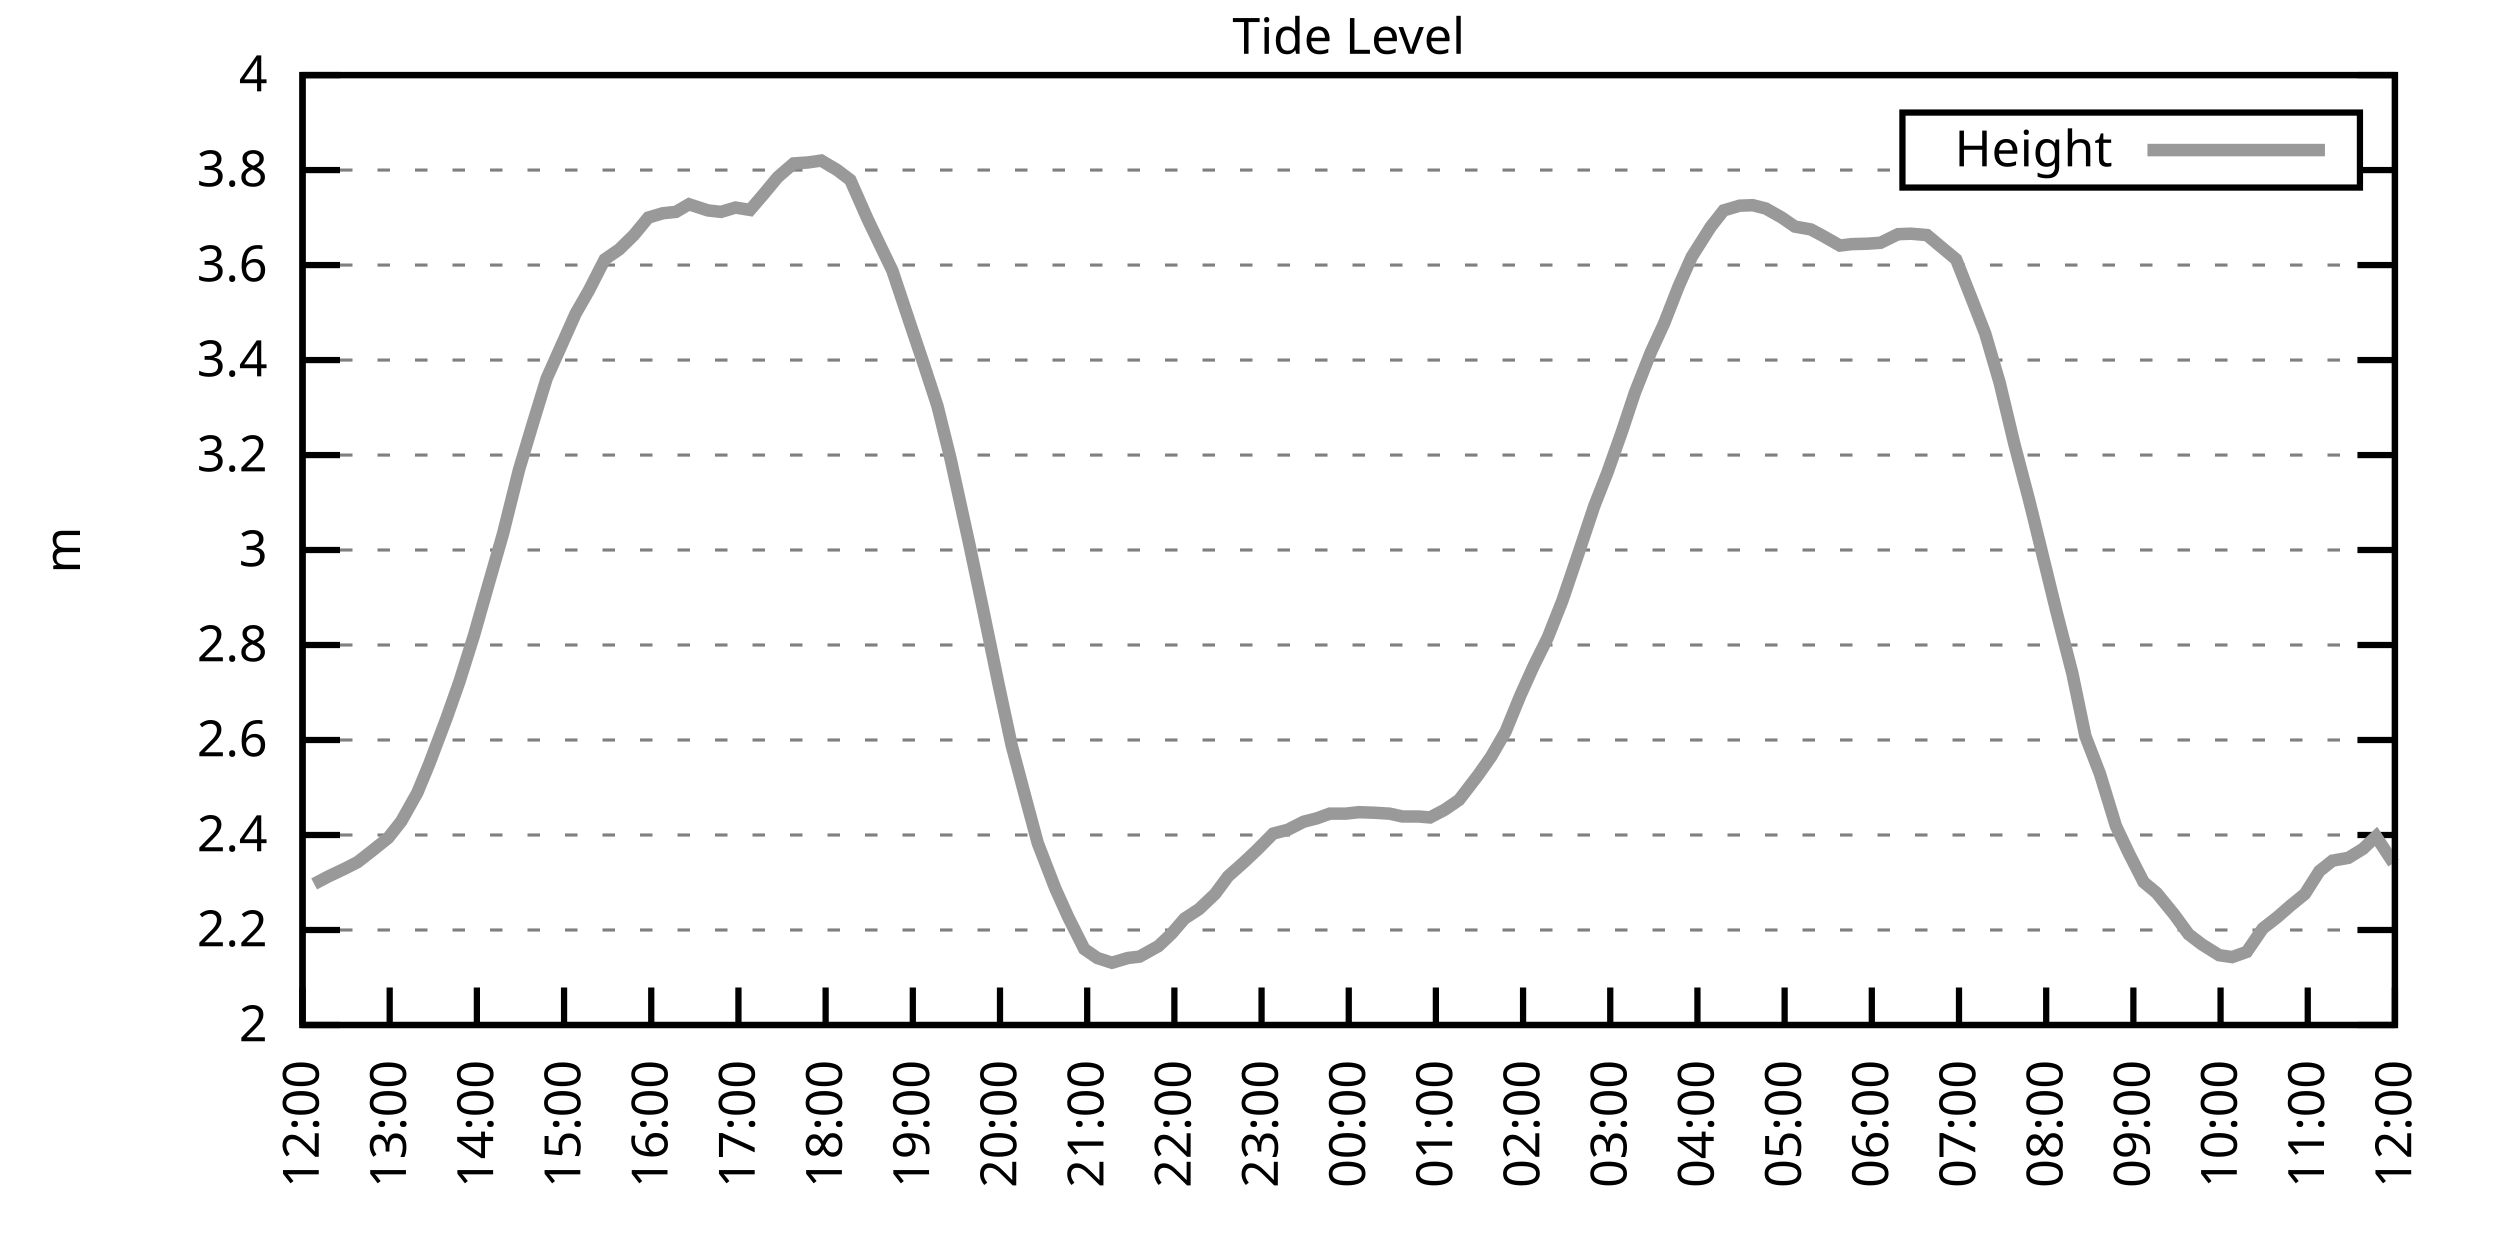
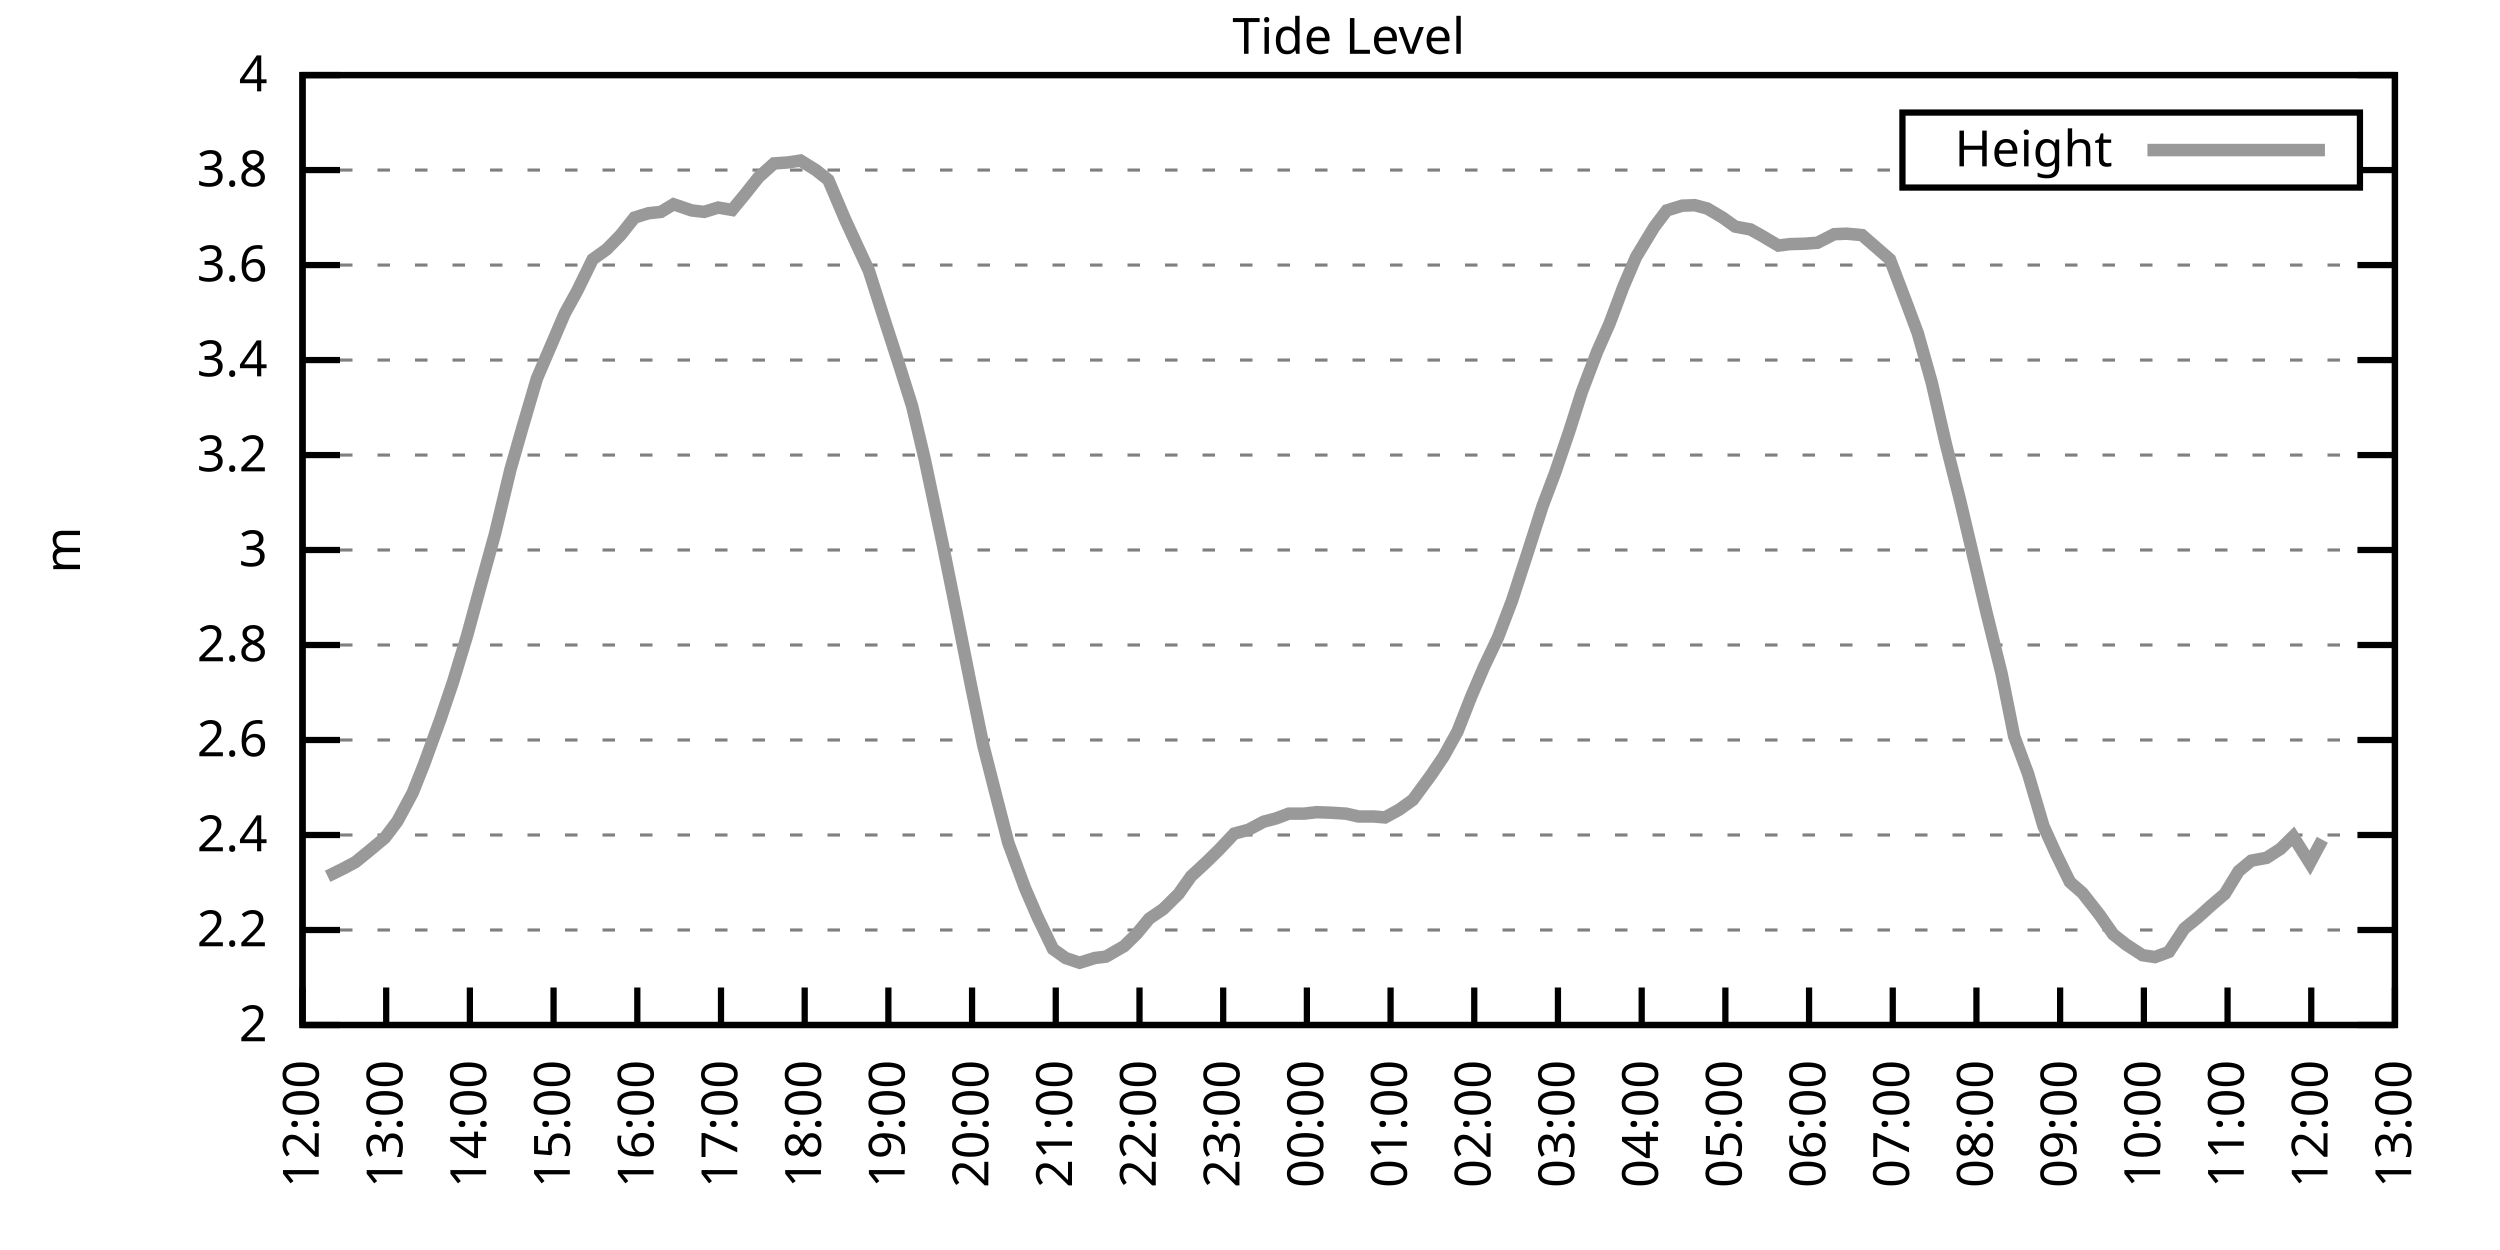
<svg xmlns="http://www.w3.org/2000/svg" xmlns:xlink="http://www.w3.org/1999/xlink" width="400" height="200" viewBox="0 0 400 200">
  <g id="gnuplot_canvas">
    <rect x="0" y="0" width="400" height="200" fill="none" />
    <defs>
      <circle id="gpDot" r="0.5" stroke-width="0.5" stroke="currentColor" />
      <path id="gpPt0" stroke-width="0.333" stroke="currentColor" d="M-1,0 h2 M0,-1 v2" />
      <path id="gpPt1" stroke-width="0.333" stroke="currentColor" d="M-1,-1 L1,1 M1,-1 L-1,1" />
      <path id="gpPt2" stroke-width="0.333" stroke="currentColor" d="M-1,0 L1,0 M0,-1 L0,1 M-1,-1 L1,1 M-1,1 L1,-1" />
      <rect id="gpPt3" stroke-width="0.333" stroke="currentColor" x="-1" y="-1" width="2" height="2" />
      <rect id="gpPt4" stroke-width="0.333" stroke="currentColor" fill="currentColor" x="-1" y="-1" width="2" height="2" />
      <circle id="gpPt5" stroke-width="0.333" stroke="currentColor" cx="0" cy="0" r="1" />
      <use xlink:href="#gpPt5" id="gpPt6" fill="currentColor" stroke="none" />
      <path id="gpPt7" stroke-width="0.333" stroke="currentColor" d="M0,-1.33 L-1.33,0.67 L1.33,0.67 z" />
      <use xlink:href="#gpPt7" id="gpPt8" fill="currentColor" stroke="none" />
      <use xlink:href="#gpPt7" id="gpPt9" stroke="currentColor" transform="rotate(180)" />
      <use xlink:href="#gpPt9" id="gpPt10" fill="currentColor" stroke="none" />
      <use xlink:href="#gpPt3" id="gpPt11" stroke="currentColor" transform="rotate(45)" />
      <use xlink:href="#gpPt11" id="gpPt12" fill="currentColor" stroke="none" />
      <path id="gpPt13" stroke-width="0.333" stroke="currentColor" d="M0,1.330 L1.265,0.411 L0.782,-1.067 L-0.782,-1.076 L-1.265,0.411 z" />
      <use xlink:href="#gpPt13" id="gpPt14" fill="currentColor" stroke="none" />
      <filter id="textbox" filterUnits="objectBoundingBox" x="0" y="0" height="1" width="1">
        <feFlood flood-color="white" flood-opacity="1" result="bgnd" />
        <feComposite in="SourceGraphic" in2="bgnd" operator="atop" />
      </filter>
      <filter id="greybox" filterUnits="objectBoundingBox" x="0" y="0" height="1" width="1">
        <feFlood flood-color="lightgrey" flood-opacity="1" result="grey" />
        <feComposite in="SourceGraphic" in2="grey" operator="atop" />
      </filter>
    </defs>
    <g fill="none" color="white" stroke="currentColor" stroke-width="1.00" stroke-linecap="butt" stroke-linejoin="miter">
</g>
    <g fill="none" color="black" stroke="currentColor" stroke-width="1.00" stroke-linecap="butt" stroke-linejoin="miter">
      <g stroke="none" shape-rendering="crispEdges">
        <polygon fill="rgb(255, 255, 255)" points="48.40,164.00 383.18,164.00 383.18,12.02 48.40,12.02 " />
      </g>
    </g>
    <g fill="none" color="black" stroke="currentColor" stroke-width="1.00" stroke-linecap="butt" stroke-linejoin="miter">
</g>
    <g fill="none" color="black" stroke="black" stroke-width="0.50" stroke-linecap="butt" stroke-linejoin="miter">
</g>
    <g fill="none" color="gray" stroke="currentColor" stroke-width="0.50" stroke-linecap="butt" stroke-linejoin="miter">
      <path stroke="gray" stroke-dasharray="2,4" class="gridline" d="M48.40,164.00 L383.19,164.00  " />
    </g>
    <g fill="none" color="gray" stroke="gray" stroke-width="1.00" stroke-linecap="butt" stroke-linejoin="miter">
</g>
    <g fill="none" color="black" stroke="currentColor" stroke-width="1.00" stroke-linecap="butt" stroke-linejoin="miter">
      <path stroke="black" d="M48.40,164.00 L54.40,164.00 M383.19,164.00 L377.19,164.00  " />
      <g transform="translate(42.80,166.60)" stroke="none" fill="black" font-family="Sans" font-size="8.00" text-anchor="end">
        <text>
          <tspan font-family="Sans"> 2</tspan>
        </text>
      </g>
    </g>
    <g fill="none" color="black" stroke="currentColor" stroke-width="1.00" stroke-linecap="butt" stroke-linejoin="miter">
</g>
    <g fill="none" color="black" stroke="black" stroke-width="0.50" stroke-linecap="butt" stroke-linejoin="miter">
</g>
    <g fill="none" color="gray" stroke="currentColor" stroke-width="0.50" stroke-linecap="butt" stroke-linejoin="miter">
      <path stroke="gray" stroke-dasharray="2,4" class="gridline" d="M48.40,148.80 L383.19,148.80  " />
    </g>
    <g fill="none" color="gray" stroke="gray" stroke-width="1.00" stroke-linecap="butt" stroke-linejoin="miter">
</g>
    <g fill="none" color="black" stroke="currentColor" stroke-width="1.00" stroke-linecap="butt" stroke-linejoin="miter">
      <path stroke="black" d="M48.40,148.80 L54.40,148.80 M383.19,148.80 L377.19,148.80  " />
      <g transform="translate(42.80,151.40)" stroke="none" fill="black" font-family="Sans" font-size="8.00" text-anchor="end">
        <text>
          <tspan font-family="Sans"> 2.2</tspan>
        </text>
      </g>
    </g>
    <g fill="none" color="black" stroke="currentColor" stroke-width="1.00" stroke-linecap="butt" stroke-linejoin="miter">
</g>
    <g fill="none" color="black" stroke="black" stroke-width="0.50" stroke-linecap="butt" stroke-linejoin="miter">
</g>
    <g fill="none" color="gray" stroke="currentColor" stroke-width="0.50" stroke-linecap="butt" stroke-linejoin="miter">
      <path stroke="gray" stroke-dasharray="2,4" class="gridline" d="M48.40,133.60 L383.19,133.60  " />
    </g>
    <g fill="none" color="gray" stroke="gray" stroke-width="1.00" stroke-linecap="butt" stroke-linejoin="miter">
</g>
    <g fill="none" color="black" stroke="currentColor" stroke-width="1.00" stroke-linecap="butt" stroke-linejoin="miter">
      <path stroke="black" d="M48.40,133.60 L54.40,133.60 M383.19,133.60 L377.19,133.60  " />
      <g transform="translate(42.80,136.20)" stroke="none" fill="black" font-family="Sans" font-size="8.00" text-anchor="end">
        <text>
          <tspan font-family="Sans"> 2.4</tspan>
        </text>
      </g>
    </g>
    <g fill="none" color="black" stroke="currentColor" stroke-width="1.00" stroke-linecap="butt" stroke-linejoin="miter">
</g>
    <g fill="none" color="black" stroke="black" stroke-width="0.50" stroke-linecap="butt" stroke-linejoin="miter">
</g>
    <g fill="none" color="gray" stroke="currentColor" stroke-width="0.50" stroke-linecap="butt" stroke-linejoin="miter">
      <path stroke="gray" stroke-dasharray="2,4" class="gridline" d="M48.40,118.40 L383.19,118.40  " />
    </g>
    <g fill="none" color="gray" stroke="gray" stroke-width="1.00" stroke-linecap="butt" stroke-linejoin="miter">
</g>
    <g fill="none" color="black" stroke="currentColor" stroke-width="1.00" stroke-linecap="butt" stroke-linejoin="miter">
      <path stroke="black" d="M48.40,118.40 L54.40,118.40 M383.19,118.40 L377.19,118.40  " />
      <g transform="translate(42.80,121.00)" stroke="none" fill="black" font-family="Sans" font-size="8.00" text-anchor="end">
        <text>
          <tspan font-family="Sans"> 2.6</tspan>
        </text>
      </g>
    </g>
    <g fill="none" color="black" stroke="currentColor" stroke-width="1.00" stroke-linecap="butt" stroke-linejoin="miter">
</g>
    <g fill="none" color="black" stroke="black" stroke-width="0.50" stroke-linecap="butt" stroke-linejoin="miter">
</g>
    <g fill="none" color="gray" stroke="currentColor" stroke-width="0.50" stroke-linecap="butt" stroke-linejoin="miter">
      <path stroke="gray" stroke-dasharray="2,4" class="gridline" d="M48.40,103.20 L383.19,103.20  " />
    </g>
    <g fill="none" color="gray" stroke="gray" stroke-width="1.00" stroke-linecap="butt" stroke-linejoin="miter">
</g>
    <g fill="none" color="black" stroke="currentColor" stroke-width="1.00" stroke-linecap="butt" stroke-linejoin="miter">
      <path stroke="black" d="M48.40,103.20 L54.40,103.20 M383.19,103.20 L377.19,103.20  " />
      <g transform="translate(42.80,105.80)" stroke="none" fill="black" font-family="Sans" font-size="8.00" text-anchor="end">
        <text>
          <tspan font-family="Sans"> 2.8</tspan>
        </text>
      </g>
    </g>
    <g fill="none" color="black" stroke="currentColor" stroke-width="1.00" stroke-linecap="butt" stroke-linejoin="miter">
</g>
    <g fill="none" color="black" stroke="black" stroke-width="0.50" stroke-linecap="butt" stroke-linejoin="miter">
</g>
    <g fill="none" color="gray" stroke="currentColor" stroke-width="0.50" stroke-linecap="butt" stroke-linejoin="miter">
      <path stroke="gray" stroke-dasharray="2,4" class="gridline" d="M48.40,88.00 L383.19,88.00  " />
    </g>
    <g fill="none" color="gray" stroke="gray" stroke-width="1.00" stroke-linecap="butt" stroke-linejoin="miter">
</g>
    <g fill="none" color="black" stroke="currentColor" stroke-width="1.00" stroke-linecap="butt" stroke-linejoin="miter">
      <path stroke="black" d="M48.40,88.00 L54.40,88.00 M383.19,88.00 L377.19,88.00  " />
      <g transform="translate(42.80,90.60)" stroke="none" fill="black" font-family="Sans" font-size="8.00" text-anchor="end">
        <text>
          <tspan font-family="Sans"> 3</tspan>
        </text>
      </g>
    </g>
    <g fill="none" color="black" stroke="currentColor" stroke-width="1.00" stroke-linecap="butt" stroke-linejoin="miter">
</g>
    <g fill="none" color="black" stroke="black" stroke-width="0.50" stroke-linecap="butt" stroke-linejoin="miter">
</g>
    <g fill="none" color="gray" stroke="currentColor" stroke-width="0.50" stroke-linecap="butt" stroke-linejoin="miter">
      <path stroke="gray" stroke-dasharray="2,4" class="gridline" d="M48.40,72.81 L383.19,72.81  " />
    </g>
    <g fill="none" color="gray" stroke="gray" stroke-width="1.00" stroke-linecap="butt" stroke-linejoin="miter">
</g>
    <g fill="none" color="black" stroke="currentColor" stroke-width="1.00" stroke-linecap="butt" stroke-linejoin="miter">
      <path stroke="black" d="M48.40,72.81 L54.40,72.81 M383.19,72.81 L377.19,72.81  " />
      <g transform="translate(42.80,75.41)" stroke="none" fill="black" font-family="Sans" font-size="8.00" text-anchor="end">
        <text>
          <tspan font-family="Sans"> 3.2</tspan>
        </text>
      </g>
    </g>
    <g fill="none" color="black" stroke="currentColor" stroke-width="1.00" stroke-linecap="butt" stroke-linejoin="miter">
</g>
    <g fill="none" color="black" stroke="black" stroke-width="0.50" stroke-linecap="butt" stroke-linejoin="miter">
</g>
    <g fill="none" color="gray" stroke="currentColor" stroke-width="0.50" stroke-linecap="butt" stroke-linejoin="miter">
      <path stroke="gray" stroke-dasharray="2,4" class="gridline" d="M48.40,57.61 L383.19,57.61  " />
    </g>
    <g fill="none" color="gray" stroke="gray" stroke-width="1.00" stroke-linecap="butt" stroke-linejoin="miter">
</g>
    <g fill="none" color="black" stroke="currentColor" stroke-width="1.00" stroke-linecap="butt" stroke-linejoin="miter">
      <path stroke="black" d="M48.40,57.61 L54.40,57.61 M383.19,57.61 L377.19,57.61  " />
      <g transform="translate(42.80,60.21)" stroke="none" fill="black" font-family="Sans" font-size="8.00" text-anchor="end">
        <text>
          <tspan font-family="Sans"> 3.4</tspan>
        </text>
      </g>
    </g>
    <g fill="none" color="black" stroke="currentColor" stroke-width="1.00" stroke-linecap="butt" stroke-linejoin="miter">
</g>
    <g fill="none" color="black" stroke="black" stroke-width="0.50" stroke-linecap="butt" stroke-linejoin="miter">
</g>
    <g fill="none" color="gray" stroke="currentColor" stroke-width="0.50" stroke-linecap="butt" stroke-linejoin="miter">
      <path stroke="gray" stroke-dasharray="2,4" class="gridline" d="M48.40,42.41 L383.19,42.41  " />
    </g>
    <g fill="none" color="gray" stroke="gray" stroke-width="1.00" stroke-linecap="butt" stroke-linejoin="miter">
</g>
    <g fill="none" color="black" stroke="currentColor" stroke-width="1.00" stroke-linecap="butt" stroke-linejoin="miter">
      <path stroke="black" d="M48.40,42.41 L54.40,42.41 M383.19,42.41 L377.19,42.41  " />
      <g transform="translate(42.80,45.01)" stroke="none" fill="black" font-family="Sans" font-size="8.00" text-anchor="end">
        <text>
          <tspan font-family="Sans"> 3.6</tspan>
        </text>
      </g>
    </g>
    <g fill="none" color="black" stroke="currentColor" stroke-width="1.00" stroke-linecap="butt" stroke-linejoin="miter">
</g>
    <g fill="none" color="black" stroke="black" stroke-width="0.50" stroke-linecap="butt" stroke-linejoin="miter">
</g>
    <g fill="none" color="gray" stroke="currentColor" stroke-width="0.50" stroke-linecap="butt" stroke-linejoin="miter">
      <path stroke="gray" stroke-dasharray="2,4" class="gridline" d="M48.40,27.21 L304.39,27.21 M377.59,27.21 L383.19,27.21  " />
    </g>
    <g fill="none" color="gray" stroke="gray" stroke-width="1.00" stroke-linecap="butt" stroke-linejoin="miter">
</g>
    <g fill="none" color="black" stroke="currentColor" stroke-width="1.00" stroke-linecap="butt" stroke-linejoin="miter">
      <path stroke="black" d="M48.40,27.21 L54.40,27.21 M383.19,27.21 L377.19,27.21  " />
      <g transform="translate(42.80,29.81)" stroke="none" fill="black" font-family="Sans" font-size="8.00" text-anchor="end">
        <text>
          <tspan font-family="Sans"> 3.8</tspan>
        </text>
      </g>
    </g>
    <g fill="none" color="black" stroke="currentColor" stroke-width="1.00" stroke-linecap="butt" stroke-linejoin="miter">
</g>
    <g fill="none" color="black" stroke="black" stroke-width="0.50" stroke-linecap="butt" stroke-linejoin="miter">
</g>
    <g fill="none" color="gray" stroke="currentColor" stroke-width="0.50" stroke-linecap="butt" stroke-linejoin="miter">
      <path stroke="gray" stroke-dasharray="2,4" class="gridline" d="M48.40,12.01 L383.19,12.01  " />
    </g>
    <g fill="none" color="gray" stroke="gray" stroke-width="1.00" stroke-linecap="butt" stroke-linejoin="miter">
</g>
    <g fill="none" color="black" stroke="currentColor" stroke-width="1.00" stroke-linecap="butt" stroke-linejoin="miter">
      <path stroke="black" d="M48.40,12.01 L54.40,12.01 M383.19,12.01 L377.19,12.01  " />
      <g transform="translate(42.80,14.61)" stroke="none" fill="black" font-family="Sans" font-size="8.00" text-anchor="end">
        <text>
          <tspan font-family="Sans"> 4</tspan>
        </text>
      </g>
    </g>
    <g fill="none" color="black" stroke="currentColor" stroke-width="1.00" stroke-linecap="butt" stroke-linejoin="miter">
      <path stroke="black" d="M48.40,164.00 L48.40,158.00  " />
      <g transform="translate(51.00,169.60) rotate(270.00)" stroke="none" fill="black" font-family="Sans" font-size="8.00" text-anchor="end">
        <text>
          <tspan font-family="Sans">12:00</tspan>
        </text>
      </g>
    </g>
    <g fill="none" color="black" stroke="currentColor" stroke-width="1.00" stroke-linecap="butt" stroke-linejoin="miter">
-       <path stroke="black" d="M62.35,164.00 L62.35,158.00  " />
-       <g transform="translate(64.95,169.60) rotate(270.00)" stroke="none" fill="black" font-family="Sans" font-size="8.00" text-anchor="end">
+       <path stroke="black" d="M61.79,164.00 L61.79,158.00  " />
+       <g transform="translate(64.39,169.60) rotate(270.00)" stroke="none" fill="black" font-family="Sans" font-size="8.00" text-anchor="end">
        <text>
          <tspan font-family="Sans">13:00</tspan>
        </text>
      </g>
    </g>
    <g fill="none" color="black" stroke="currentColor" stroke-width="1.00" stroke-linecap="butt" stroke-linejoin="miter">
-       <path stroke="black" d="M76.30,164.00 L76.30,158.00  " />
-       <g transform="translate(78.90,169.60) rotate(270.00)" stroke="none" fill="black" font-family="Sans" font-size="8.00" text-anchor="end">
+       <path stroke="black" d="M75.18,164.00 L75.18,158.00  " />
+       <g transform="translate(77.78,169.60) rotate(270.00)" stroke="none" fill="black" font-family="Sans" font-size="8.00" text-anchor="end">
        <text>
          <tspan font-family="Sans">14:00</tspan>
        </text>
      </g>
    </g>
    <g fill="none" color="black" stroke="currentColor" stroke-width="1.00" stroke-linecap="butt" stroke-linejoin="miter">
-       <path stroke="black" d="M90.25,164.00 L90.25,158.00  " />
-       <g transform="translate(92.85,169.60) rotate(270.00)" stroke="none" fill="black" font-family="Sans" font-size="8.00" text-anchor="end">
+       <path stroke="black" d="M88.57,164.00 L88.57,158.00  " />
+       <g transform="translate(91.17,169.60) rotate(270.00)" stroke="none" fill="black" font-family="Sans" font-size="8.00" text-anchor="end">
        <text>
          <tspan font-family="Sans">15:00</tspan>
        </text>
      </g>
    </g>
    <g fill="none" color="black" stroke="currentColor" stroke-width="1.00" stroke-linecap="butt" stroke-linejoin="miter">
-       <path stroke="black" d="M104.20,164.00 L104.20,158.00  " />
-       <g transform="translate(106.80,169.60) rotate(270.00)" stroke="none" fill="black" font-family="Sans" font-size="8.00" text-anchor="end">
+       <path stroke="black" d="M101.97,164.00 L101.97,158.00  " />
+       <g transform="translate(104.57,169.60) rotate(270.00)" stroke="none" fill="black" font-family="Sans" font-size="8.00" text-anchor="end">
        <text>
          <tspan font-family="Sans">16:00</tspan>
        </text>
      </g>
    </g>
    <g fill="none" color="black" stroke="currentColor" stroke-width="1.00" stroke-linecap="butt" stroke-linejoin="miter">
-       <path stroke="black" d="M118.15,164.00 L118.15,158.00  " />
-       <g transform="translate(120.75,169.60) rotate(270.00)" stroke="none" fill="black" font-family="Sans" font-size="8.00" text-anchor="end">
+       <path stroke="black" d="M115.36,164.00 L115.36,158.00  " />
+       <g transform="translate(117.96,169.60) rotate(270.00)" stroke="none" fill="black" font-family="Sans" font-size="8.00" text-anchor="end">
        <text>
          <tspan font-family="Sans">17:00</tspan>
        </text>
      </g>
    </g>
    <g fill="none" color="black" stroke="currentColor" stroke-width="1.00" stroke-linecap="butt" stroke-linejoin="miter">
-       <path stroke="black" d="M132.10,164.00 L132.10,158.00  " />
-       <g transform="translate(134.70,169.60) rotate(270.00)" stroke="none" fill="black" font-family="Sans" font-size="8.00" text-anchor="end">
+       <path stroke="black" d="M128.75,164.00 L128.75,158.00  " />
+       <g transform="translate(131.35,169.60) rotate(270.00)" stroke="none" fill="black" font-family="Sans" font-size="8.00" text-anchor="end">
        <text>
          <tspan font-family="Sans">18:00</tspan>
        </text>
      </g>
    </g>
    <g fill="none" color="black" stroke="currentColor" stroke-width="1.00" stroke-linecap="butt" stroke-linejoin="miter">
-       <path stroke="black" d="M146.05,164.00 L146.05,158.00  " />
-       <g transform="translate(148.65,169.60) rotate(270.00)" stroke="none" fill="black" font-family="Sans" font-size="8.00" text-anchor="end">
+       <path stroke="black" d="M142.14,164.00 L142.14,158.00  " />
+       <g transform="translate(144.74,169.60) rotate(270.00)" stroke="none" fill="black" font-family="Sans" font-size="8.00" text-anchor="end">
        <text>
          <tspan font-family="Sans">19:00</tspan>
        </text>
      </g>
    </g>
    <g fill="none" color="black" stroke="currentColor" stroke-width="1.00" stroke-linecap="butt" stroke-linejoin="miter">
-       <path stroke="black" d="M160.00,164.00 L160.00,158.00  " />
-       <g transform="translate(162.60,169.60) rotate(270.00)" stroke="none" fill="black" font-family="Sans" font-size="8.00" text-anchor="end">
+       <path stroke="black" d="M155.53,164.00 L155.53,158.00  " />
+       <g transform="translate(158.13,169.60) rotate(270.00)" stroke="none" fill="black" font-family="Sans" font-size="8.00" text-anchor="end">
        <text>
          <tspan font-family="Sans">20:00</tspan>
        </text>
      </g>
    </g>
    <g fill="none" color="black" stroke="currentColor" stroke-width="1.00" stroke-linecap="butt" stroke-linejoin="miter">
-       <path stroke="black" d="M173.95,164.00 L173.95,158.00  " />
-       <g transform="translate(176.55,169.60) rotate(270.00)" stroke="none" fill="black" font-family="Sans" font-size="8.00" text-anchor="end">
+       <path stroke="black" d="M168.92,164.00 L168.92,158.00  " />
+       <g transform="translate(171.52,169.60) rotate(270.00)" stroke="none" fill="black" font-family="Sans" font-size="8.00" text-anchor="end">
        <text>
          <tspan font-family="Sans">21:00</tspan>
        </text>
      </g>
    </g>
    <g fill="none" color="black" stroke="currentColor" stroke-width="1.00" stroke-linecap="butt" stroke-linejoin="miter">
-       <path stroke="black" d="M187.90,164.00 L187.90,158.00  " />
-       <g transform="translate(190.50,169.60) rotate(270.00)" stroke="none" fill="black" font-family="Sans" font-size="8.00" text-anchor="end">
+       <path stroke="black" d="M182.32,164.00 L182.32,158.00  " />
+       <g transform="translate(184.92,169.60) rotate(270.00)" stroke="none" fill="black" font-family="Sans" font-size="8.00" text-anchor="end">
        <text>
          <tspan font-family="Sans">22:00</tspan>
        </text>
      </g>
    </g>
    <g fill="none" color="black" stroke="currentColor" stroke-width="1.00" stroke-linecap="butt" stroke-linejoin="miter">
-       <path stroke="black" d="M201.85,164.00 L201.85,158.00  " />
-       <g transform="translate(204.45,169.60) rotate(270.00)" stroke="none" fill="black" font-family="Sans" font-size="8.00" text-anchor="end">
+       <path stroke="black" d="M195.71,164.00 L195.71,158.00  " />
+       <g transform="translate(198.31,169.60) rotate(270.00)" stroke="none" fill="black" font-family="Sans" font-size="8.00" text-anchor="end">
        <text>
          <tspan font-family="Sans">23:00</tspan>
        </text>
      </g>
    </g>
    <g fill="none" color="black" stroke="currentColor" stroke-width="1.00" stroke-linecap="butt" stroke-linejoin="miter">
-       <path stroke="black" d="M215.80,164.00 L215.80,158.00  " />
-       <g transform="translate(218.40,169.60) rotate(270.00)" stroke="none" fill="black" font-family="Sans" font-size="8.00" text-anchor="end">
+       <path stroke="black" d="M209.10,164.00 L209.10,158.00  " />
+       <g transform="translate(211.70,169.60) rotate(270.00)" stroke="none" fill="black" font-family="Sans" font-size="8.00" text-anchor="end">
        <text>
          <tspan font-family="Sans">00:00</tspan>
        </text>
      </g>
    </g>
    <g fill="none" color="black" stroke="currentColor" stroke-width="1.00" stroke-linecap="butt" stroke-linejoin="miter">
-       <path stroke="black" d="M229.74,164.00 L229.74,158.00  " />
-       <g transform="translate(232.34,169.60) rotate(270.00)" stroke="none" fill="black" font-family="Sans" font-size="8.00" text-anchor="end">
+       <path stroke="black" d="M222.49,164.00 L222.49,158.00  " />
+       <g transform="translate(225.09,169.60) rotate(270.00)" stroke="none" fill="black" font-family="Sans" font-size="8.00" text-anchor="end">
        <text>
          <tspan font-family="Sans">01:00</tspan>
        </text>
      </g>
    </g>
    <g fill="none" color="black" stroke="currentColor" stroke-width="1.00" stroke-linecap="butt" stroke-linejoin="miter">
-       <path stroke="black" d="M243.69,164.00 L243.69,158.00  " />
-       <g transform="translate(246.29,169.60) rotate(270.00)" stroke="none" fill="black" font-family="Sans" font-size="8.00" text-anchor="end">
+       <path stroke="black" d="M235.88,164.00 L235.88,158.00  " />
+       <g transform="translate(238.48,169.60) rotate(270.00)" stroke="none" fill="black" font-family="Sans" font-size="8.00" text-anchor="end">
        <text>
          <tspan font-family="Sans">02:00</tspan>
        </text>
      </g>
    </g>
    <g fill="none" color="black" stroke="currentColor" stroke-width="1.00" stroke-linecap="butt" stroke-linejoin="miter">
-       <path stroke="black" d="M257.64,164.00 L257.64,158.00  " />
-       <g transform="translate(260.24,169.60) rotate(270.00)" stroke="none" fill="black" font-family="Sans" font-size="8.00" text-anchor="end">
+       <path stroke="black" d="M249.27,164.00 L249.27,158.00  " />
+       <g transform="translate(251.87,169.60) rotate(270.00)" stroke="none" fill="black" font-family="Sans" font-size="8.00" text-anchor="end">
        <text>
          <tspan font-family="Sans">03:00</tspan>
        </text>
      </g>
    </g>
    <g fill="none" color="black" stroke="currentColor" stroke-width="1.00" stroke-linecap="butt" stroke-linejoin="miter">
-       <path stroke="black" d="M271.59,164.00 L271.59,158.00  " />
-       <g transform="translate(274.19,169.60) rotate(270.00)" stroke="none" fill="black" font-family="Sans" font-size="8.00" text-anchor="end">
+       <path stroke="black" d="M262.67,164.00 L262.67,158.00  " />
+       <g transform="translate(265.27,169.60) rotate(270.00)" stroke="none" fill="black" font-family="Sans" font-size="8.00" text-anchor="end">
        <text>
          <tspan font-family="Sans">04:00</tspan>
        </text>
      </g>
    </g>
    <g fill="none" color="black" stroke="currentColor" stroke-width="1.00" stroke-linecap="butt" stroke-linejoin="miter">
-       <path stroke="black" d="M285.54,164.00 L285.54,158.00  " />
-       <g transform="translate(288.14,169.60) rotate(270.00)" stroke="none" fill="black" font-family="Sans" font-size="8.00" text-anchor="end">
+       <path stroke="black" d="M276.06,164.00 L276.06,158.00  " />
+       <g transform="translate(278.66,169.60) rotate(270.00)" stroke="none" fill="black" font-family="Sans" font-size="8.00" text-anchor="end">
        <text>
          <tspan font-family="Sans">05:00</tspan>
        </text>
      </g>
    </g>
    <g fill="none" color="black" stroke="currentColor" stroke-width="1.00" stroke-linecap="butt" stroke-linejoin="miter">
-       <path stroke="black" d="M299.49,164.00 L299.49,158.00  " />
-       <g transform="translate(302.09,169.60) rotate(270.00)" stroke="none" fill="black" font-family="Sans" font-size="8.00" text-anchor="end">
+       <path stroke="black" d="M289.45,164.00 L289.45,158.00  " />
+       <g transform="translate(292.05,169.60) rotate(270.00)" stroke="none" fill="black" font-family="Sans" font-size="8.00" text-anchor="end">
        <text>
          <tspan font-family="Sans">06:00</tspan>
        </text>
      </g>
    </g>
    <g fill="none" color="black" stroke="currentColor" stroke-width="1.00" stroke-linecap="butt" stroke-linejoin="miter">
-       <path stroke="black" d="M313.44,164.00 L313.44,158.00  " />
-       <g transform="translate(316.04,169.60) rotate(270.00)" stroke="none" fill="black" font-family="Sans" font-size="8.00" text-anchor="end">
+       <path stroke="black" d="M302.84,164.00 L302.84,158.00  " />
+       <g transform="translate(305.44,169.60) rotate(270.00)" stroke="none" fill="black" font-family="Sans" font-size="8.00" text-anchor="end">
        <text>
          <tspan font-family="Sans">07:00</tspan>
        </text>
      </g>
    </g>
    <g fill="none" color="black" stroke="currentColor" stroke-width="1.00" stroke-linecap="butt" stroke-linejoin="miter">
-       <path stroke="black" d="M327.39,164.00 L327.39,158.00  " />
-       <g transform="translate(329.99,169.60) rotate(270.00)" stroke="none" fill="black" font-family="Sans" font-size="8.00" text-anchor="end">
+       <path stroke="black" d="M316.23,164.00 L316.23,158.00  " />
+       <g transform="translate(318.83,169.60) rotate(270.00)" stroke="none" fill="black" font-family="Sans" font-size="8.00" text-anchor="end">
        <text>
          <tspan font-family="Sans">08:00</tspan>
        </text>
      </g>
    </g>
    <g fill="none" color="black" stroke="currentColor" stroke-width="1.00" stroke-linecap="butt" stroke-linejoin="miter">
-       <path stroke="black" d="M341.34,164.00 L341.34,158.00  " />
-       <g transform="translate(343.94,169.60) rotate(270.00)" stroke="none" fill="black" font-family="Sans" font-size="8.00" text-anchor="end">
+       <path stroke="black" d="M329.62,164.00 L329.62,158.00  " />
+       <g transform="translate(332.22,169.60) rotate(270.00)" stroke="none" fill="black" font-family="Sans" font-size="8.00" text-anchor="end">
        <text>
          <tspan font-family="Sans">09:00</tspan>
        </text>
      </g>
    </g>
    <g fill="none" color="black" stroke="currentColor" stroke-width="1.00" stroke-linecap="butt" stroke-linejoin="miter">
-       <path stroke="black" d="M355.29,164.00 L355.29,158.00  " />
-       <g transform="translate(357.89,169.60) rotate(270.00)" stroke="none" fill="black" font-family="Sans" font-size="8.00" text-anchor="end">
+       <path stroke="black" d="M343.02,164.00 L343.02,158.00  " />
+       <g transform="translate(345.62,169.60) rotate(270.00)" stroke="none" fill="black" font-family="Sans" font-size="8.00" text-anchor="end">
        <text>
          <tspan font-family="Sans">10:00</tspan>
        </text>
      </g>
    </g>
    <g fill="none" color="black" stroke="currentColor" stroke-width="1.00" stroke-linecap="butt" stroke-linejoin="miter">
-       <path stroke="black" d="M369.24,164.00 L369.24,158.00  " />
-       <g transform="translate(371.84,169.60) rotate(270.00)" stroke="none" fill="black" font-family="Sans" font-size="8.00" text-anchor="end">
+       <path stroke="black" d="M356.41,164.00 L356.41,158.00  " />
+       <g transform="translate(359.01,169.60) rotate(270.00)" stroke="none" fill="black" font-family="Sans" font-size="8.00" text-anchor="end">
        <text>
          <tspan font-family="Sans">11:00</tspan>
+         </text>
+       </g>
+     </g>
+     <g fill="none" color="black" stroke="currentColor" stroke-width="1.00" stroke-linecap="butt" stroke-linejoin="miter">
+       <path stroke="black" d="M369.80,164.00 L369.80,158.00  " />
+       <g transform="translate(372.40,169.60) rotate(270.00)" stroke="none" fill="black" font-family="Sans" font-size="8.00" text-anchor="end">
+         <text>
+           <tspan font-family="Sans">12:00</tspan>
        </text>
      </g>
    </g>
    <g fill="none" color="black" stroke="currentColor" stroke-width="1.00" stroke-linecap="butt" stroke-linejoin="miter">
      <path stroke="black" d="M383.19,164.00 L383.19,158.00  " />
      <g transform="translate(385.79,169.60) rotate(270.00)" stroke="none" fill="black" font-family="Sans" font-size="8.00" text-anchor="end">
        <text>
-           <tspan font-family="Sans">12:00</tspan>
+           <tspan font-family="Sans">13:00</tspan>
        </text>
      </g>
    </g>
    <g fill="none" color="black" stroke="currentColor" stroke-width="1.00" stroke-linecap="butt" stroke-linejoin="miter">
</g>
    <g fill="none" color="black" stroke="currentColor" stroke-width="1.00" stroke-linecap="butt" stroke-linejoin="miter">
      <path stroke="black" d="M48.40,12.01 L48.40,164.00 L383.19,164.00 L383.19,12.01 L48.40,12.01 Z  " />
    </g>
    <g fill="none" color="black" stroke="currentColor" stroke-width="1.00" stroke-linecap="butt" stroke-linejoin="miter">
</g>
    <g fill="none" color="black" stroke="currentColor" stroke-width="1.00" stroke-linecap="butt" stroke-linejoin="miter">
      <path stroke="black" d="M304.39,30.01 L304.39,18.01 L377.59,18.01 L377.59,30.01 L304.39,30.01 Z  " />
    </g>
    <g id="Tide_level_plot_1">
      <g fill="none" color="white" stroke="black" stroke-width="2.00" stroke-linecap="butt" stroke-linejoin="miter">
</g>
      <g fill="none" color="black" stroke="currentColor" stroke-width="2.00" stroke-linecap="butt" stroke-linejoin="miter">
        <g transform="translate(337.99,26.61)" stroke="none" fill="black" font-family="Sans" font-size="8.00" text-anchor="end">
          <text>
            <tspan font-family="Sans">Height</tspan>
          </text>
        </g>
      </g>
      <g fill="none" color="black" stroke="currentColor" stroke-width="2.00" stroke-linecap="butt" stroke-linejoin="miter">
-         <path stroke="rgb(153, 153, 153)" d="M343.59,24.01 L371.99,24.01 M50.26,141.43 L52.58,140.21 L55.14,139.00 L57.23,137.93 L59.56,136.11 L62.12,134.06   L64.21,131.40 L66.77,126.84 L68.63,122.35 L71.42,114.98 L73.51,109.06 L75.83,101.68 L78.16,93.48 L80.48,85.42   L83.04,75.16 L85.13,68.17 L87.46,60.57 L92.11,50.16 L94.20,46.51 L96.76,41.50 L99.08,39.90 L101.41,37.62   L103.73,34.81 L106.06,34.12 L108.15,33.90 L110.24,32.68 L113.27,33.67 L115.36,33.90 L117.68,33.21 L120.01,33.59   L122.10,31.16 L124.43,28.35 L126.98,26.15 L129.31,25.99 L131.40,25.69 L133.96,27.21 L136.05,28.80 L138.84,35.11   L140.70,38.99 L142.79,43.32 L145.58,51.68 L147.91,58.59 L150.00,64.98 L152.09,73.41 L155.11,87.17 L156.97,95.98   L159.76,109.44 L161.86,119.24 L164.18,127.98 L166.04,134.89 L168.83,142.11 L170.92,146.75 L173.48,151.84 L175.57,153.28   L177.90,154.04 L180.46,153.28 L182.32,153.06 L185.34,151.38 L187.43,149.41 L189.52,146.98 L191.85,145.46 L194.41,143.03   L196.50,140.21 L199.06,137.93 L201.15,135.96 L203.71,133.37 L206.03,132.77 L208.59,131.47 L210.68,130.94 L212.77,130.18   L215.33,130.18 L217.42,129.95 L219.75,130.03 L222.30,130.18 L224.40,130.64 L226.95,130.64 L228.81,130.79 L231.14,129.57   L233.46,127.98 L236.49,124.03 L238.58,121.06 L240.90,117.04 L243.23,111.34 L245.32,106.70 L247.65,101.99 L249.97,96.14   L252.53,88.61 L255.09,80.94 L257.18,75.62 L259.50,69.08 L261.60,62.77 L264.15,56.32 L266.25,51.76 L268.57,45.83   L270.66,41.12 L273.69,36.33 L275.78,33.67 L278.34,32.91 L280.43,32.83 L282.52,33.36 L285.08,34.81 L287.17,36.25   L289.73,36.71 L291.59,37.70 L294.38,39.29 L296.24,39.06 L298.80,38.99 L300.89,38.84 L303.68,37.47 L305.77,37.39   L308.33,37.62 L310.42,39.37 L312.98,41.50 L315.53,47.96 L317.63,53.35 L319.95,61.25 L322.28,70.98 L324.60,79.80   L325.30,82.61 L329.02,97.81 L331.58,107.76 L333.67,117.80 L335.99,123.80 L338.55,132.16 L340.64,136.57 L342.97,141.13   L345.06,142.87 L347.85,146.29 L350.18,149.48 L352.27,151.08 L355.06,152.83 L357.15,153.13 L359.48,152.30 L362.03,148.57   L364.36,146.75 L366.45,144.93 L368.78,143.03 L371.10,139.38 L373.19,137.71 L375.75,137.25 L378.08,135.81 L380.17,133.83   L382.96,138.09  " />
+         <path stroke="rgb(153, 153, 153)" d="M343.59,24.01 L371.99,24.01 M52.42,140.21 L54.87,139.00 L56.88,137.93 L59.11,136.11 L61.57,134.06 L63.58,131.40   L66.03,126.84 L67.82,122.35 L70.50,114.98 L72.50,109.06 L74.74,101.68 L76.97,93.48 L79.20,85.42 L81.66,75.16   L83.66,68.17 L85.90,60.57 L90.36,50.16 L92.37,46.51 L94.82,41.50 L97.06,39.90 L99.29,37.62 L101.52,34.81   L103.75,34.12 L105.76,33.90 L107.77,32.68 L110.67,33.67 L112.68,33.90 L114.91,33.21 L117.14,33.59 L119.15,31.16   L121.38,28.35 L123.84,26.15 L126.07,25.99 L128.08,25.69 L130.54,27.21 L132.54,28.80 L135.22,35.11 L137.01,38.99   L139.02,43.32 L141.69,51.68 L143.93,58.59 L145.94,64.98 L147.94,73.41 L150.85,87.17 L152.63,95.98 L155.31,109.44   L157.32,119.24 L159.55,127.98 L161.34,134.89 L164.01,142.11 L166.02,146.75 L168.48,151.84 L170.49,153.28 L172.72,154.04   L175.17,153.28 L176.96,153.06 L179.86,151.38 L181.87,149.41 L183.88,146.98 L186.11,145.46 L188.57,143.03 L190.57,140.21   L193.03,137.93 L195.04,135.96 L197.49,133.37 L199.73,132.77 L202.18,131.47 L204.19,130.94 L206.20,130.18 L208.65,130.18   L210.66,129.95 L212.89,130.03 L215.35,130.18 L217.36,130.64 L219.81,130.64 L221.60,130.79 L223.83,129.57 L226.06,127.98   L228.96,124.03 L230.97,121.06 L233.20,117.04 L235.44,111.34 L237.44,106.70 L239.68,101.99 L241.91,96.14 L244.36,88.61   L246.82,80.94 L248.83,75.62 L251.06,69.08 L253.07,62.77 L255.52,56.32 L257.53,51.76 L259.76,45.83 L261.77,41.12   L264.67,36.33 L266.68,33.67 L269.14,32.91 L271.15,32.83 L273.16,33.36 L275.61,34.81 L277.62,36.25 L280.07,36.71   L281.86,37.70 L284.54,39.29 L286.32,39.06 L288.78,38.99 L290.79,38.84 L293.47,37.47 L295.48,37.39 L297.93,37.62   L299.94,39.37 L302.39,41.50 L304.85,47.96 L306.86,53.35 L309.09,61.25 L311.32,70.98 L313.55,79.80 L314.22,82.61   L317.79,97.81 L320.25,107.76 L322.26,117.80 L324.49,123.80 L326.95,132.16 L328.95,136.57 L331.19,141.13 L333.19,142.87   L335.87,146.29 L338.10,149.48 L340.11,151.08 L342.79,152.83 L344.80,153.13 L347.03,152.30 L349.49,148.57 L351.72,146.75   L353.73,144.93 L355.96,143.03 L358.19,139.38 L360.20,137.71 L362.66,137.25 L364.89,135.81 L366.90,133.83 L369.58,138.09   L371.58,134.36  " />
      </g>
    </g>
    <g fill="none" color="black" stroke="currentColor" stroke-width="2.00" stroke-linecap="butt" stroke-linejoin="miter">
</g>
    <g fill="none" color="black" stroke="black" stroke-width="1.00" stroke-linecap="butt" stroke-linejoin="miter">
</g>
    <g fill="none" color="black" stroke="currentColor" stroke-width="1.00" stroke-linecap="butt" stroke-linejoin="miter">
      <path stroke="black" d="M48.40,12.01 L48.40,164.00 L383.19,164.00 L383.19,12.01 L48.40,12.01 Z  " />
      <g transform="translate(12.80,88.01) rotate(270.00)" stroke="none" fill="black" font-family="Sans" font-size="8.00" text-anchor="middle">
        <text>
          <tspan font-family="Sans">m</tspan>
        </text>
      </g>
    </g>
    <g fill="none" color="black" stroke="currentColor" stroke-width="1.00" stroke-linecap="butt" stroke-linejoin="miter">
</g>
    <g fill="none" color="black" stroke="currentColor" stroke-width="1.00" stroke-linecap="butt" stroke-linejoin="miter">
      <g transform="translate(215.79,8.61)" stroke="none" fill="black" font-family="Sans" font-size="8.00" text-anchor="middle">
        <text>
          <tspan font-family="Sans">Tide Level</tspan>
        </text>
      </g>
    </g>
    <g fill="none" color="black" stroke="currentColor" stroke-width="1.00" stroke-linecap="butt" stroke-linejoin="miter">
</g>
  </g>
</svg>
